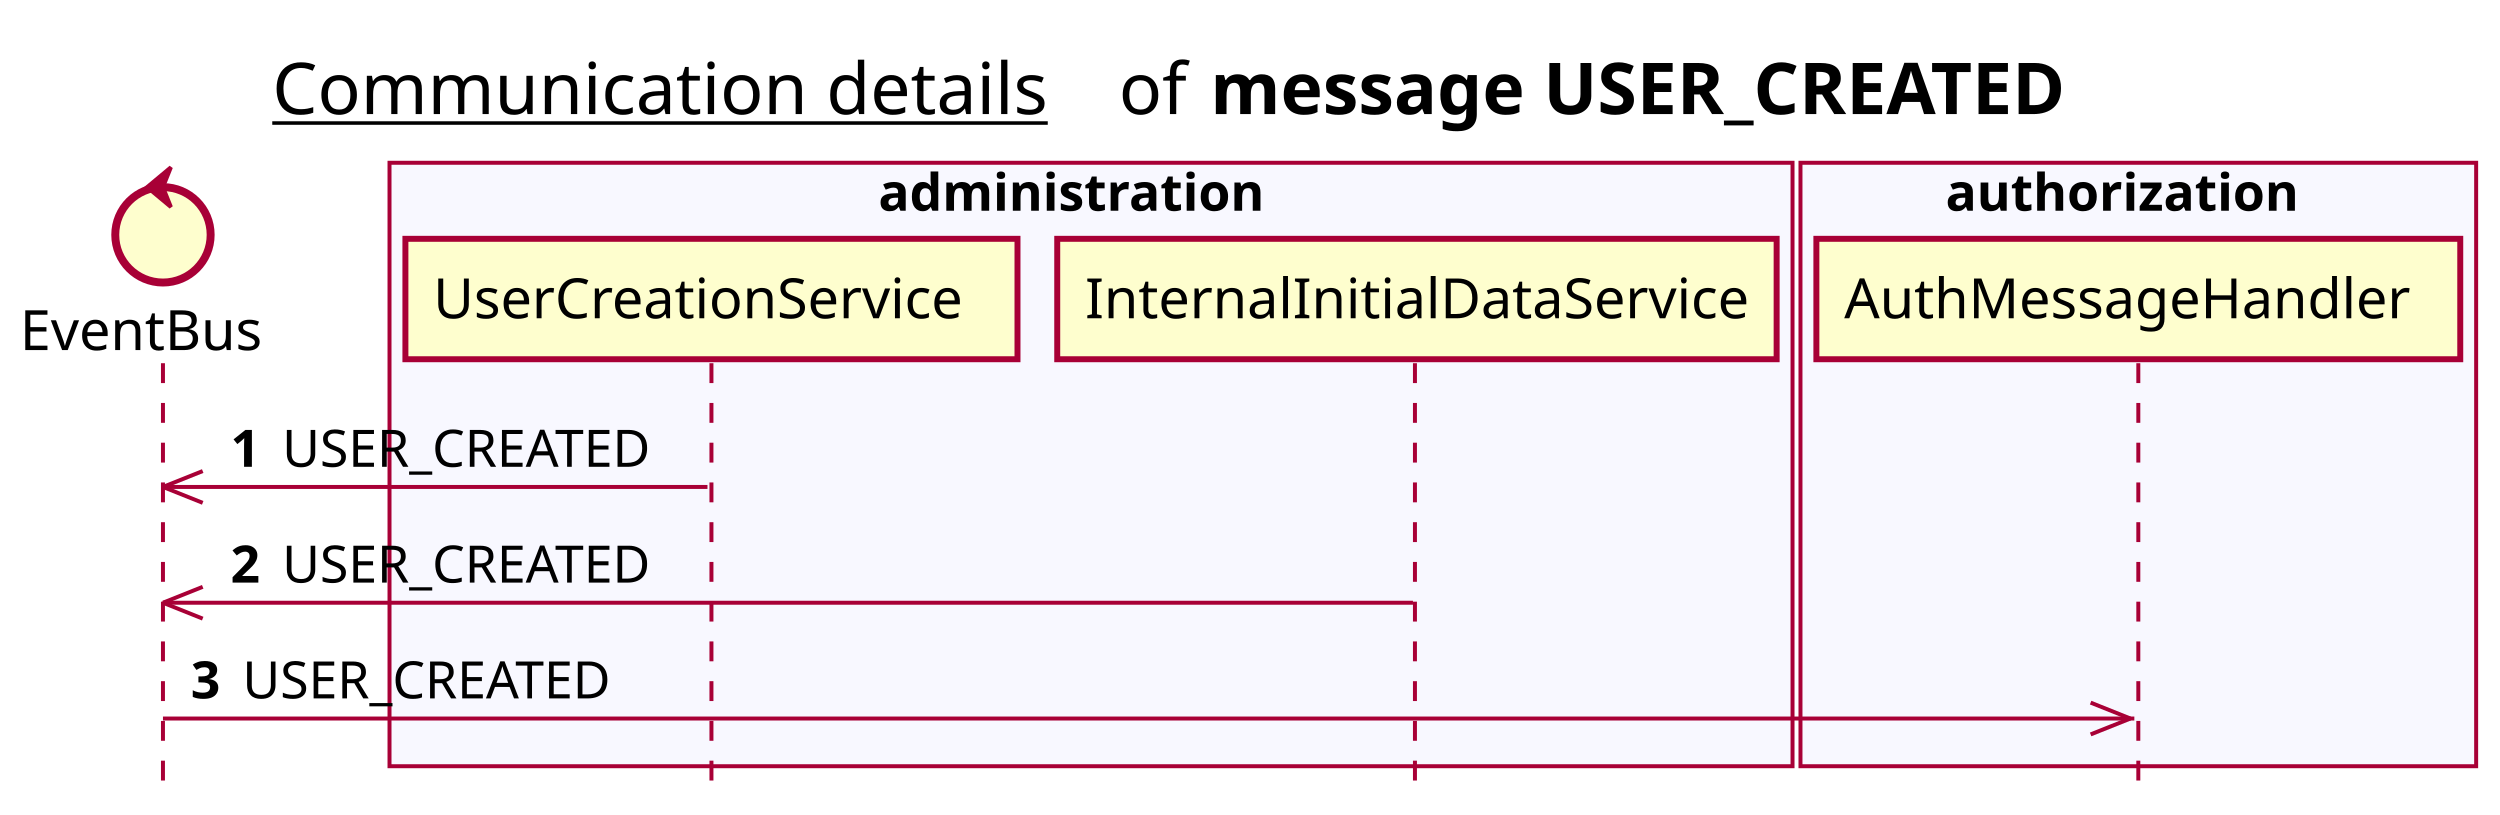
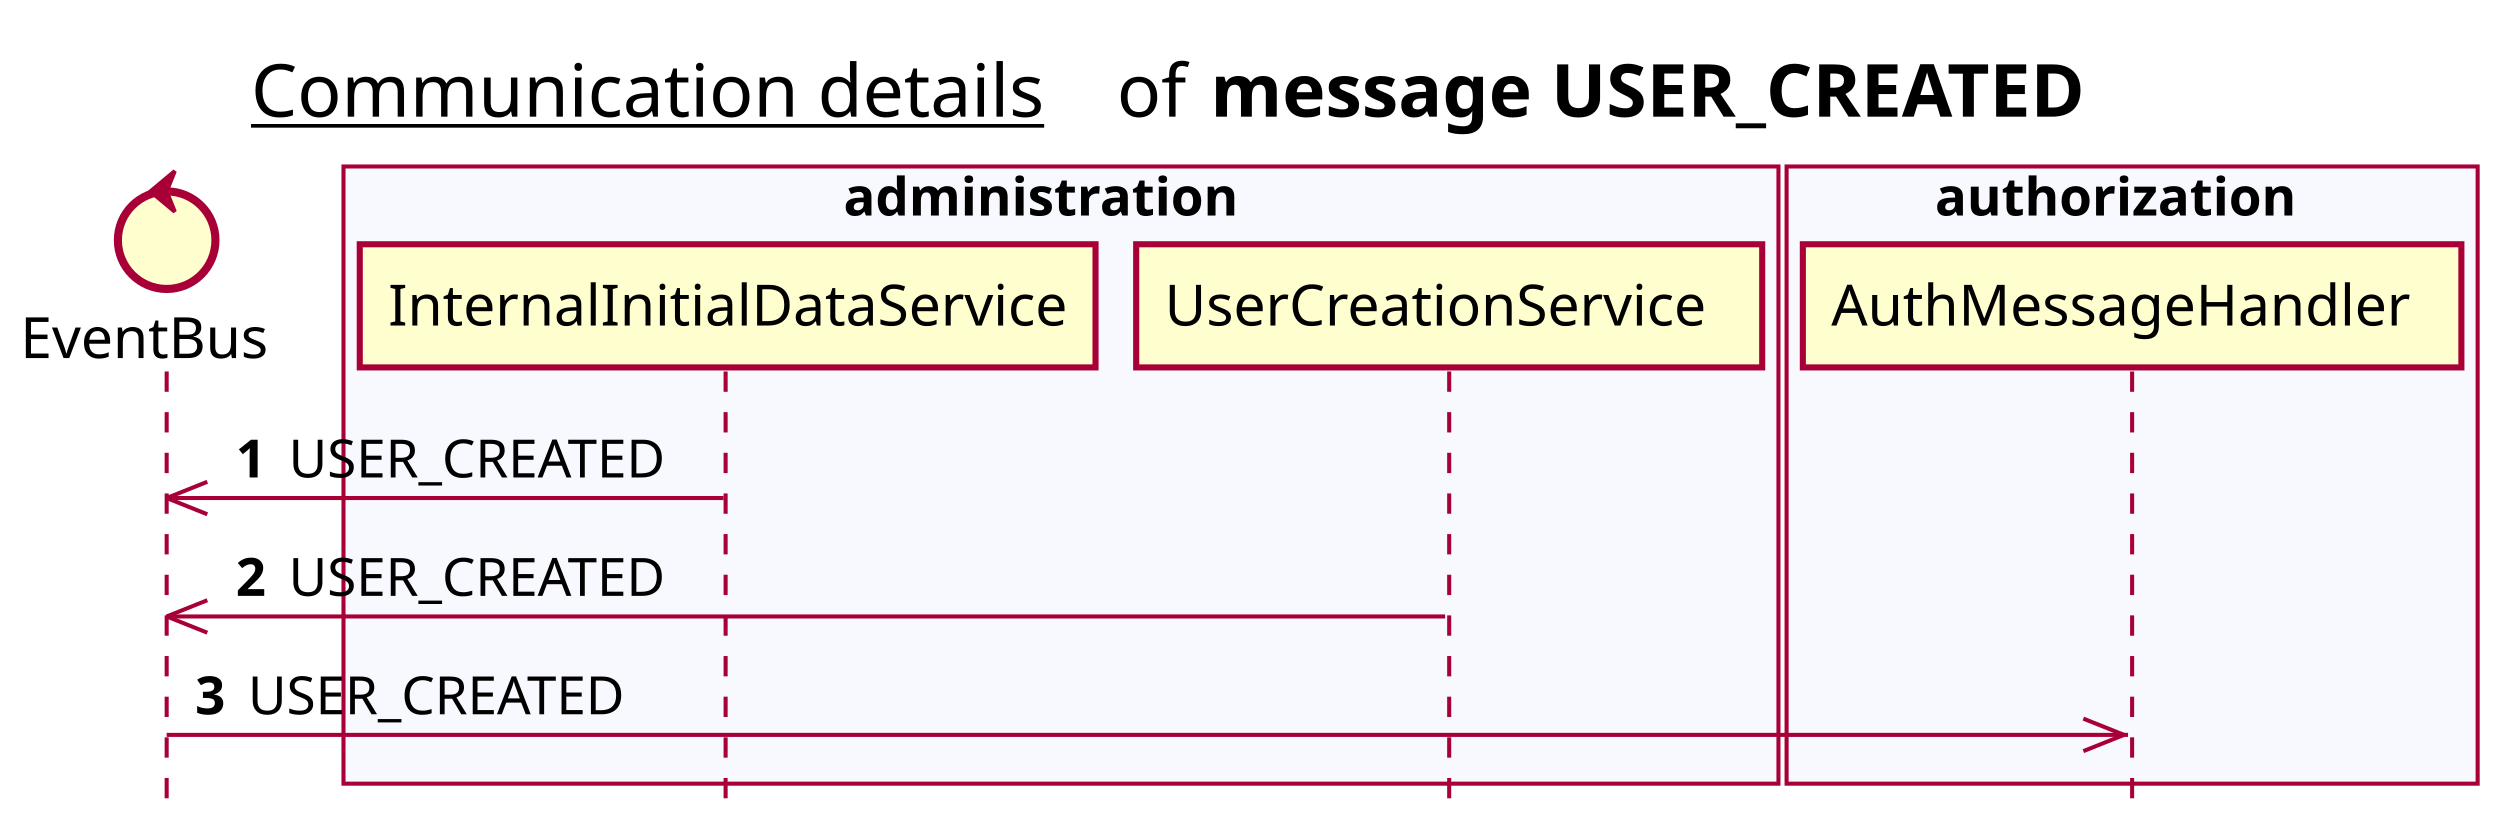
- <svg xmlns="http://www.w3.org/2000/svg" contentScriptType="application/ecmascript" contentStyleType="text/css" height="205px" preserveAspectRatio="none" style="width:629px;height:205px;background:#FFFFFF;" version="1.1" viewBox="0 0 629 205" width="629px" zoomAndPan="magnify">
+ <svg xmlns="http://www.w3.org/2000/svg" contentScriptType="application/ecmascript" contentStyleType="text/css" height="205px" preserveAspectRatio="none" style="width:615px;height:205px;background:#FFFFFF;" version="1.1" viewBox="0 0 615 205" width="615px" zoomAndPan="magnify">
  <defs />
  <g>
-     <text fill="#000000" font-family="sans-serif" font-size="18" lengthAdjust="spacing" text-decoration="underline" textLength="201" x="68.5" y="28.708">Communication details</text>
-     <text fill="#000000" font-family="sans-serif" font-size="18" lengthAdjust="spacing" textLength="17" x="281.5" y="28.708">of</text>
-     <text fill="#000000" font-family="sans-serif" font-size="18" font-weight="bold" lengthAdjust="spacing" textLength="251" x="304.5" y="28.708">message USER_CREATED</text>
-     <rect fill="#F8F8FF" height="151.828" style="stroke:#A80036;stroke-width:1.0;" width="353" x="98" y="40.953" />
-     <text fill="#000000" font-family="sans-serif" font-size="13" font-weight="bold" lengthAdjust="spacing" textLength="107" x="221" y="53.02">administration</text>
-     <rect fill="#F8F8FF" height="151.828" style="stroke:#A80036;stroke-width:1.0;" width="170" x="453" y="40.953" />
-     <text fill="#000000" font-family="sans-serif" font-size="13" font-weight="bold" lengthAdjust="spacing" textLength="97" x="489.5" y="53.02">authorization</text>
+     <text fill="#000000" font-family="sans-serif" font-size="18" lengthAdjust="spacing" text-decoration="underline" textLength="201" x="61.75" y="28.708">Communication details</text>
+     <text fill="#000000" font-family="sans-serif" font-size="18" lengthAdjust="spacing" textLength="17" x="274.75" y="28.708">of</text>
+     <text fill="#000000" font-family="sans-serif" font-size="18" font-weight="bold" lengthAdjust="spacing" textLength="251" x="297.75" y="28.708">message USER_CREATED</text>
+     <rect fill="#F8F8FF" height="151.828" style="stroke:#A80036;stroke-width:1.0;" width="353" x="84.5" y="40.953" />
+     <text fill="#000000" font-family="sans-serif" font-size="13" font-weight="bold" lengthAdjust="spacing" textLength="107" x="207.5" y="53.02">administration</text>
+     <rect fill="#F8F8FF" height="151.828" style="stroke:#A80036;stroke-width:1.0;" width="170" x="439.5" y="40.953" />
+     <text fill="#000000" font-family="sans-serif" font-size="13" font-weight="bold" lengthAdjust="spacing" textLength="97" x="476" y="53.02">authorization</text>
    <line style="stroke:#A80036;stroke-width:1.0;stroke-dasharray:5.0,5.0;" x1="41" x2="41" y1="91.383" y2="198.781" />
-     <line style="stroke:#A80036;stroke-width:1.0;stroke-dasharray:5.0,5.0;" x1="179" x2="179" y1="91.383" y2="198.781" />
-     <line style="stroke:#A80036;stroke-width:1.0;stroke-dasharray:5.0,5.0;" x1="356" x2="356" y1="91.383" y2="198.781" />
-     <line style="stroke:#A80036;stroke-width:1.0;stroke-dasharray:5.0,5.0;" x1="538" x2="538" y1="91.383" y2="198.781" />
+     <line style="stroke:#A80036;stroke-width:1.0;stroke-dasharray:5.0,5.0;" x1="178.5" x2="178.5" y1="91.383" y2="198.781" />
+     <line style="stroke:#A80036;stroke-width:1.0;stroke-dasharray:5.0,5.0;" x1="356.5" x2="356.5" y1="91.383" y2="198.781" />
+     <line style="stroke:#A80036;stroke-width:1.0;stroke-dasharray:5.0,5.0;" x1="524.5" x2="524.5" y1="91.383" y2="198.781" />
    <text fill="#000000" font-family="sans-serif" font-size="14" lengthAdjust="spacing" textLength="66" x="5" y="88.081">EventBus</text>
    <ellipse cx="41" cy="59.086" fill="#FEFECE" rx="12" ry="12" style="stroke:#A80036;stroke-width:2.0;" />
    <polygon fill="#A80036" points="37,47.086,43,42.086,41,47.086,43,52.086,37,47.086" style="stroke:#A80036;stroke-width:1.0;" />
-     <rect fill="#FEFECE" height="30.297" style="stroke:#A80036;stroke-width:1.5;" width="154" x="102" y="60.086" />
-     <text fill="#000000" font-family="sans-serif" font-size="14" lengthAdjust="spacing" textLength="140" x="109" y="80.081">UserCreationService</text>
-     <rect fill="#FEFECE" height="30.297" style="stroke:#A80036;stroke-width:1.5;" width="181" x="266" y="60.086" />
-     <text fill="#000000" font-family="sans-serif" font-size="14" lengthAdjust="spacing" textLength="167" x="273" y="80.081">InternalInitialDataService</text>
-     <rect fill="#FEFECE" height="30.297" style="stroke:#A80036;stroke-width:1.5;" width="162" x="457" y="60.086" />
-     <text fill="#000000" font-family="sans-serif" font-size="14" lengthAdjust="spacing" textLength="148" x="464" y="80.081">AuthMessageHandler</text>
+     <rect fill="#FEFECE" height="30.297" style="stroke:#A80036;stroke-width:1.5;" width="181" x="88.5" y="60.086" />
+     <text fill="#000000" font-family="sans-serif" font-size="14" lengthAdjust="spacing" textLength="167" x="95.5" y="80.081">InternalInitialDataService</text>
+     <rect fill="#FEFECE" height="30.297" style="stroke:#A80036;stroke-width:1.5;" width="154" x="279.5" y="60.086" />
+     <text fill="#000000" font-family="sans-serif" font-size="14" lengthAdjust="spacing" textLength="140" x="286.5" y="80.081">UserCreationService</text>
+     <rect fill="#FEFECE" height="30.297" style="stroke:#A80036;stroke-width:1.5;" width="162" x="443.5" y="60.086" />
+     <text fill="#000000" font-family="sans-serif" font-size="14" lengthAdjust="spacing" textLength="148" x="450.5" y="80.081">AuthMessageHandler</text>
    <line style="stroke:#A80036;stroke-width:1.0;" x1="41" x2="51" y1="122.516" y2="118.516" />
    <line style="stroke:#A80036;stroke-width:1.0;" x1="41" x2="51" y1="122.516" y2="126.516" />
    <line style="stroke:#A80036;stroke-width:1.0;" x1="41" x2="178" y1="122.516" y2="122.516" />
    <text fill="#000000" font-family="sans-serif" font-size="13" font-weight="bold" lengthAdjust="spacing" textLength="9" x="58" y="117.45">1</text>
    <text fill="#000000" font-family="sans-serif" font-size="13" lengthAdjust="spacing" textLength="101" x="71" y="117.45">USER_CREATED</text>
    <line style="stroke:#A80036;stroke-width:1.0;" x1="41" x2="51" y1="151.648" y2="147.648" />
    <line style="stroke:#A80036;stroke-width:1.0;" x1="41" x2="51" y1="151.648" y2="155.648" />
    <line style="stroke:#A80036;stroke-width:1.0;" x1="41" x2="355.5" y1="151.648" y2="151.648" />
    <text fill="#000000" font-family="sans-serif" font-size="13" font-weight="bold" lengthAdjust="spacing" textLength="9" x="58" y="146.583">2</text>
    <text fill="#000000" font-family="sans-serif" font-size="13" lengthAdjust="spacing" textLength="101" x="71" y="146.583">USER_CREATED</text>
-     <line style="stroke:#A80036;stroke-width:1.0;" x1="536" x2="526" y1="180.781" y2="176.781" />
-     <line style="stroke:#A80036;stroke-width:1.0;" x1="536" x2="526" y1="180.781" y2="184.781" />
-     <line style="stroke:#A80036;stroke-width:1.0;" x1="41" x2="537" y1="180.781" y2="180.781" />
+     <line style="stroke:#A80036;stroke-width:1.0;" x1="522.5" x2="512.5" y1="180.781" y2="176.781" />
+     <line style="stroke:#A80036;stroke-width:1.0;" x1="522.5" x2="512.5" y1="180.781" y2="184.781" />
+     <line style="stroke:#A80036;stroke-width:1.0;" x1="41" x2="523.5" y1="180.781" y2="180.781" />
    <text fill="#000000" font-family="sans-serif" font-size="13" font-weight="bold" lengthAdjust="spacing" textLength="9" x="48" y="175.715">3</text>
    <text fill="#000000" font-family="sans-serif" font-size="13" lengthAdjust="spacing" textLength="101" x="61" y="175.715">USER_CREATED</text>
  </g>
</svg>
